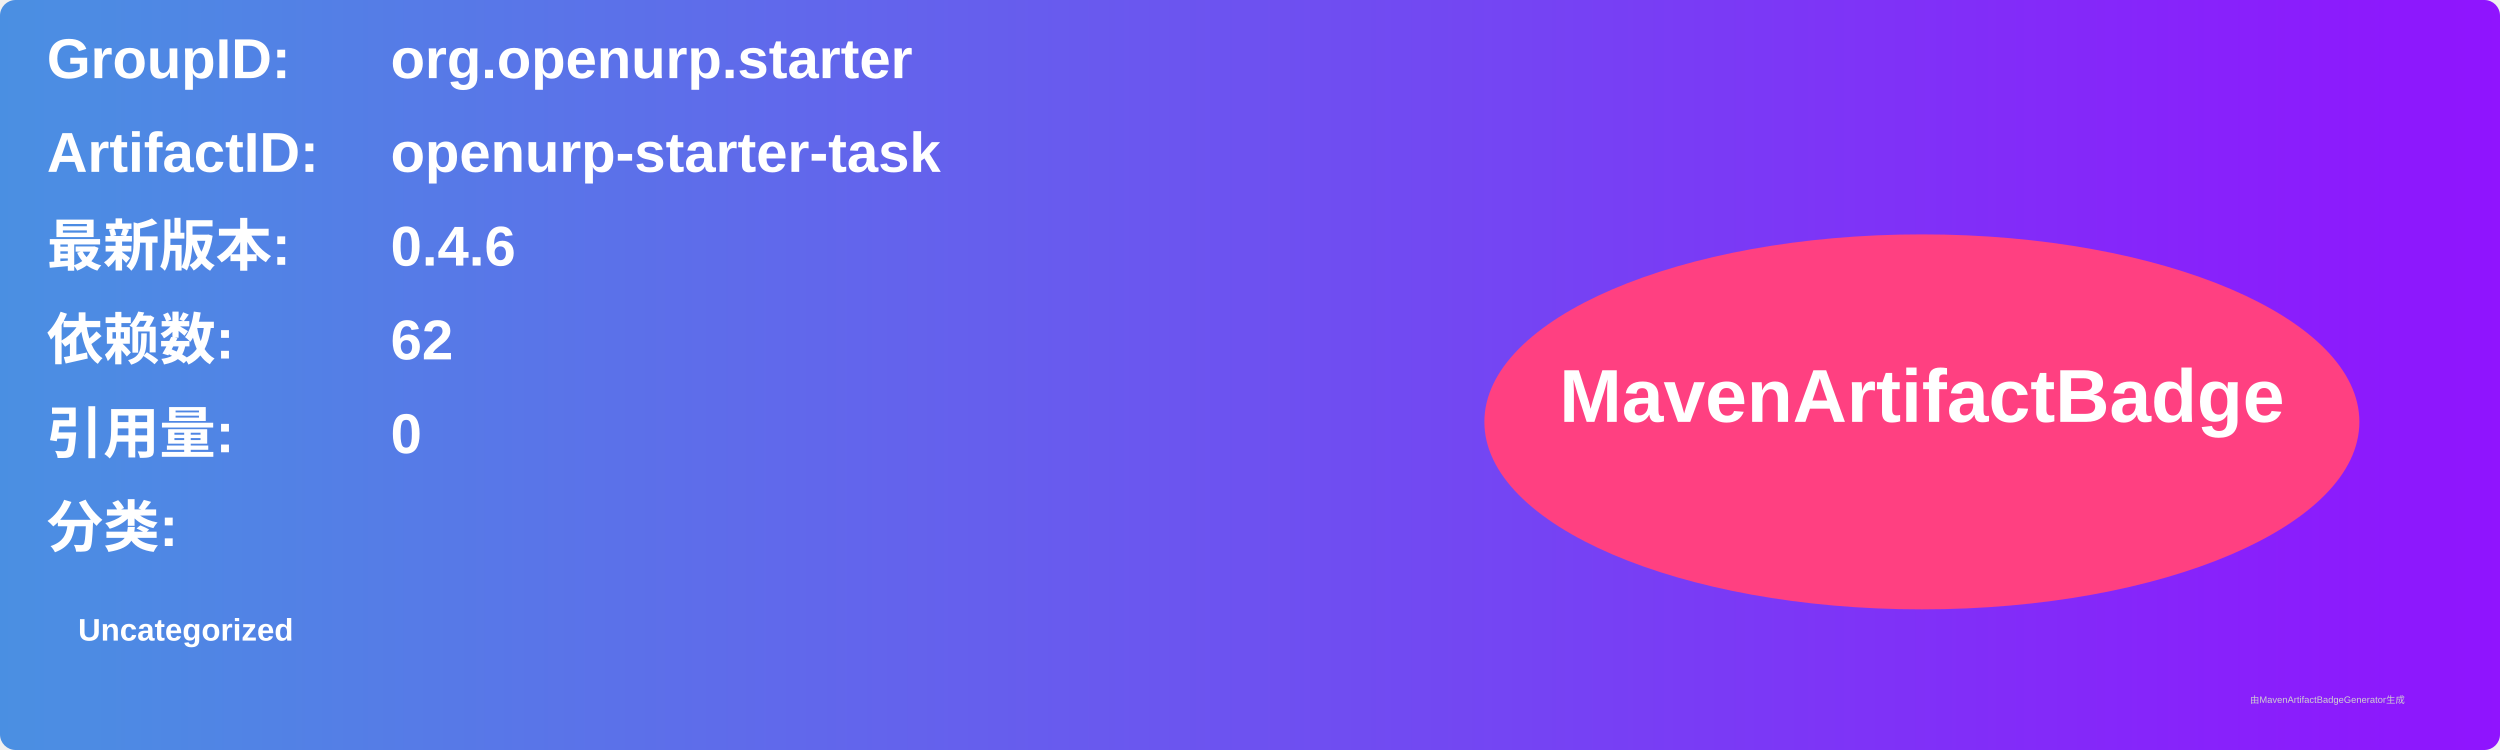
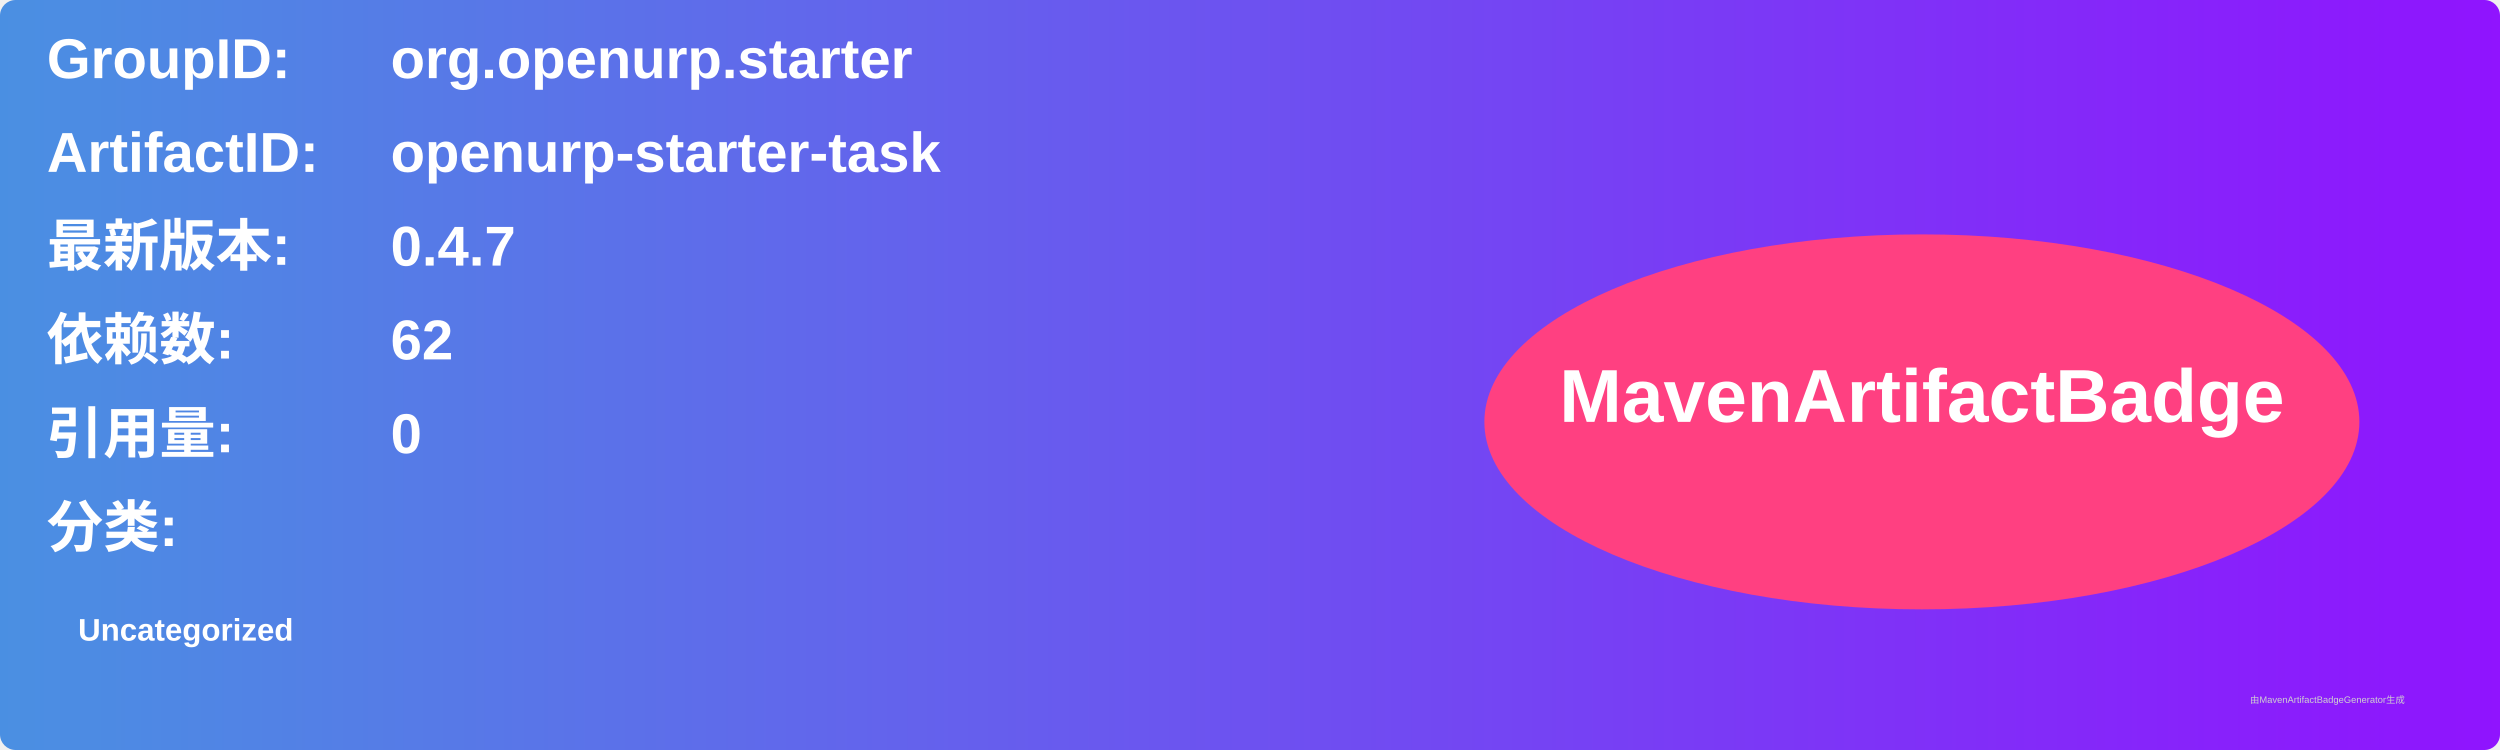
<svg xmlns="http://www.w3.org/2000/svg" width="800" height="240" viewBox="0 0 800 240">
  <linearGradient id="grad" x1="0%" y1="0%" x2="100%" y2="0%">
    <stop offset="0%" stop-color="#4a90e2" />
    <stop offset="100%" stop-color="#9013fe" />
  </linearGradient>
  <rect width="100%" height="100%" rx="5" ry="5" fill="url(#grad)" />
  <g transform="translate(15, 15)">
    <text x="0" y="10" font-family="Arial" font-size="18" fill="white" font-weight="bold" width="260">GroupID:</text>
    <text x="110" y="10" font-family="Arial" font-size="18" fill="white" font-weight="bold" width="460">org.openurp.starter</text>
    <text x="0" y="40" font-family="Arial" font-size="18" fill="white" font-weight="bold" width="260">ArtifactID:</text>
    <text x="110" y="40" font-family="Arial" font-size="18" fill="white" font-weight="bold" width="460">openurp-starter-task</text>
    <text x="0" y="70" font-family="Arial" font-size="18" fill="white" font-weight="bold">最新版本:</text>
    <text x="110" y="70" font-family="Arial" font-size="18" fill="white" font-weight="bold">
-       <tspan font-weight="bold">0.4.6</tspan>
+       <tspan font-weight="bold">0.4.7</tspan>
    </text>
    <text x="0" y="100" font-family="Arial" font-size="18" fill="white" font-weight="bold">依赖数: </text>
    <text x="110" y="100" font-family="Arial" font-size="18" fill="white">
      <tspan font-weight="bold">62</tspan>
    </text>
    <text x="0" y="130" font-family="Arial" font-size="18" fill="white" font-weight="bold">引用量: </text>
    <text x="110" y="130" font-family="Arial" font-size="18" fill="white">
      <tspan font-weight="bold">0</tspan>
    </text>
    <text x="0" y="160" font-family="Arial" font-size="18" fill="white" font-weight="bold">分类:</text>
    <text x="10" y="190" font-family="Arial" font-size="10" fill="white">
      <tspan font-weight="bold">Uncategorized</tspan>
    </text>
    <ellipse cx="600" cy="120" rx="140" ry="60" fill="#ff4081" />
    <text x="600" y="120" text-anchor="middle" font-family="Arial" font-size="24" fill="white" font-weight="bold">MavenArtifactBadge</text>
  </g>
  <text x="720" y="225" font-family="Arial" font-size="3" fill="#d0d0d0">由MavenArtifactBadgeGenerator生成</text>
</svg>
